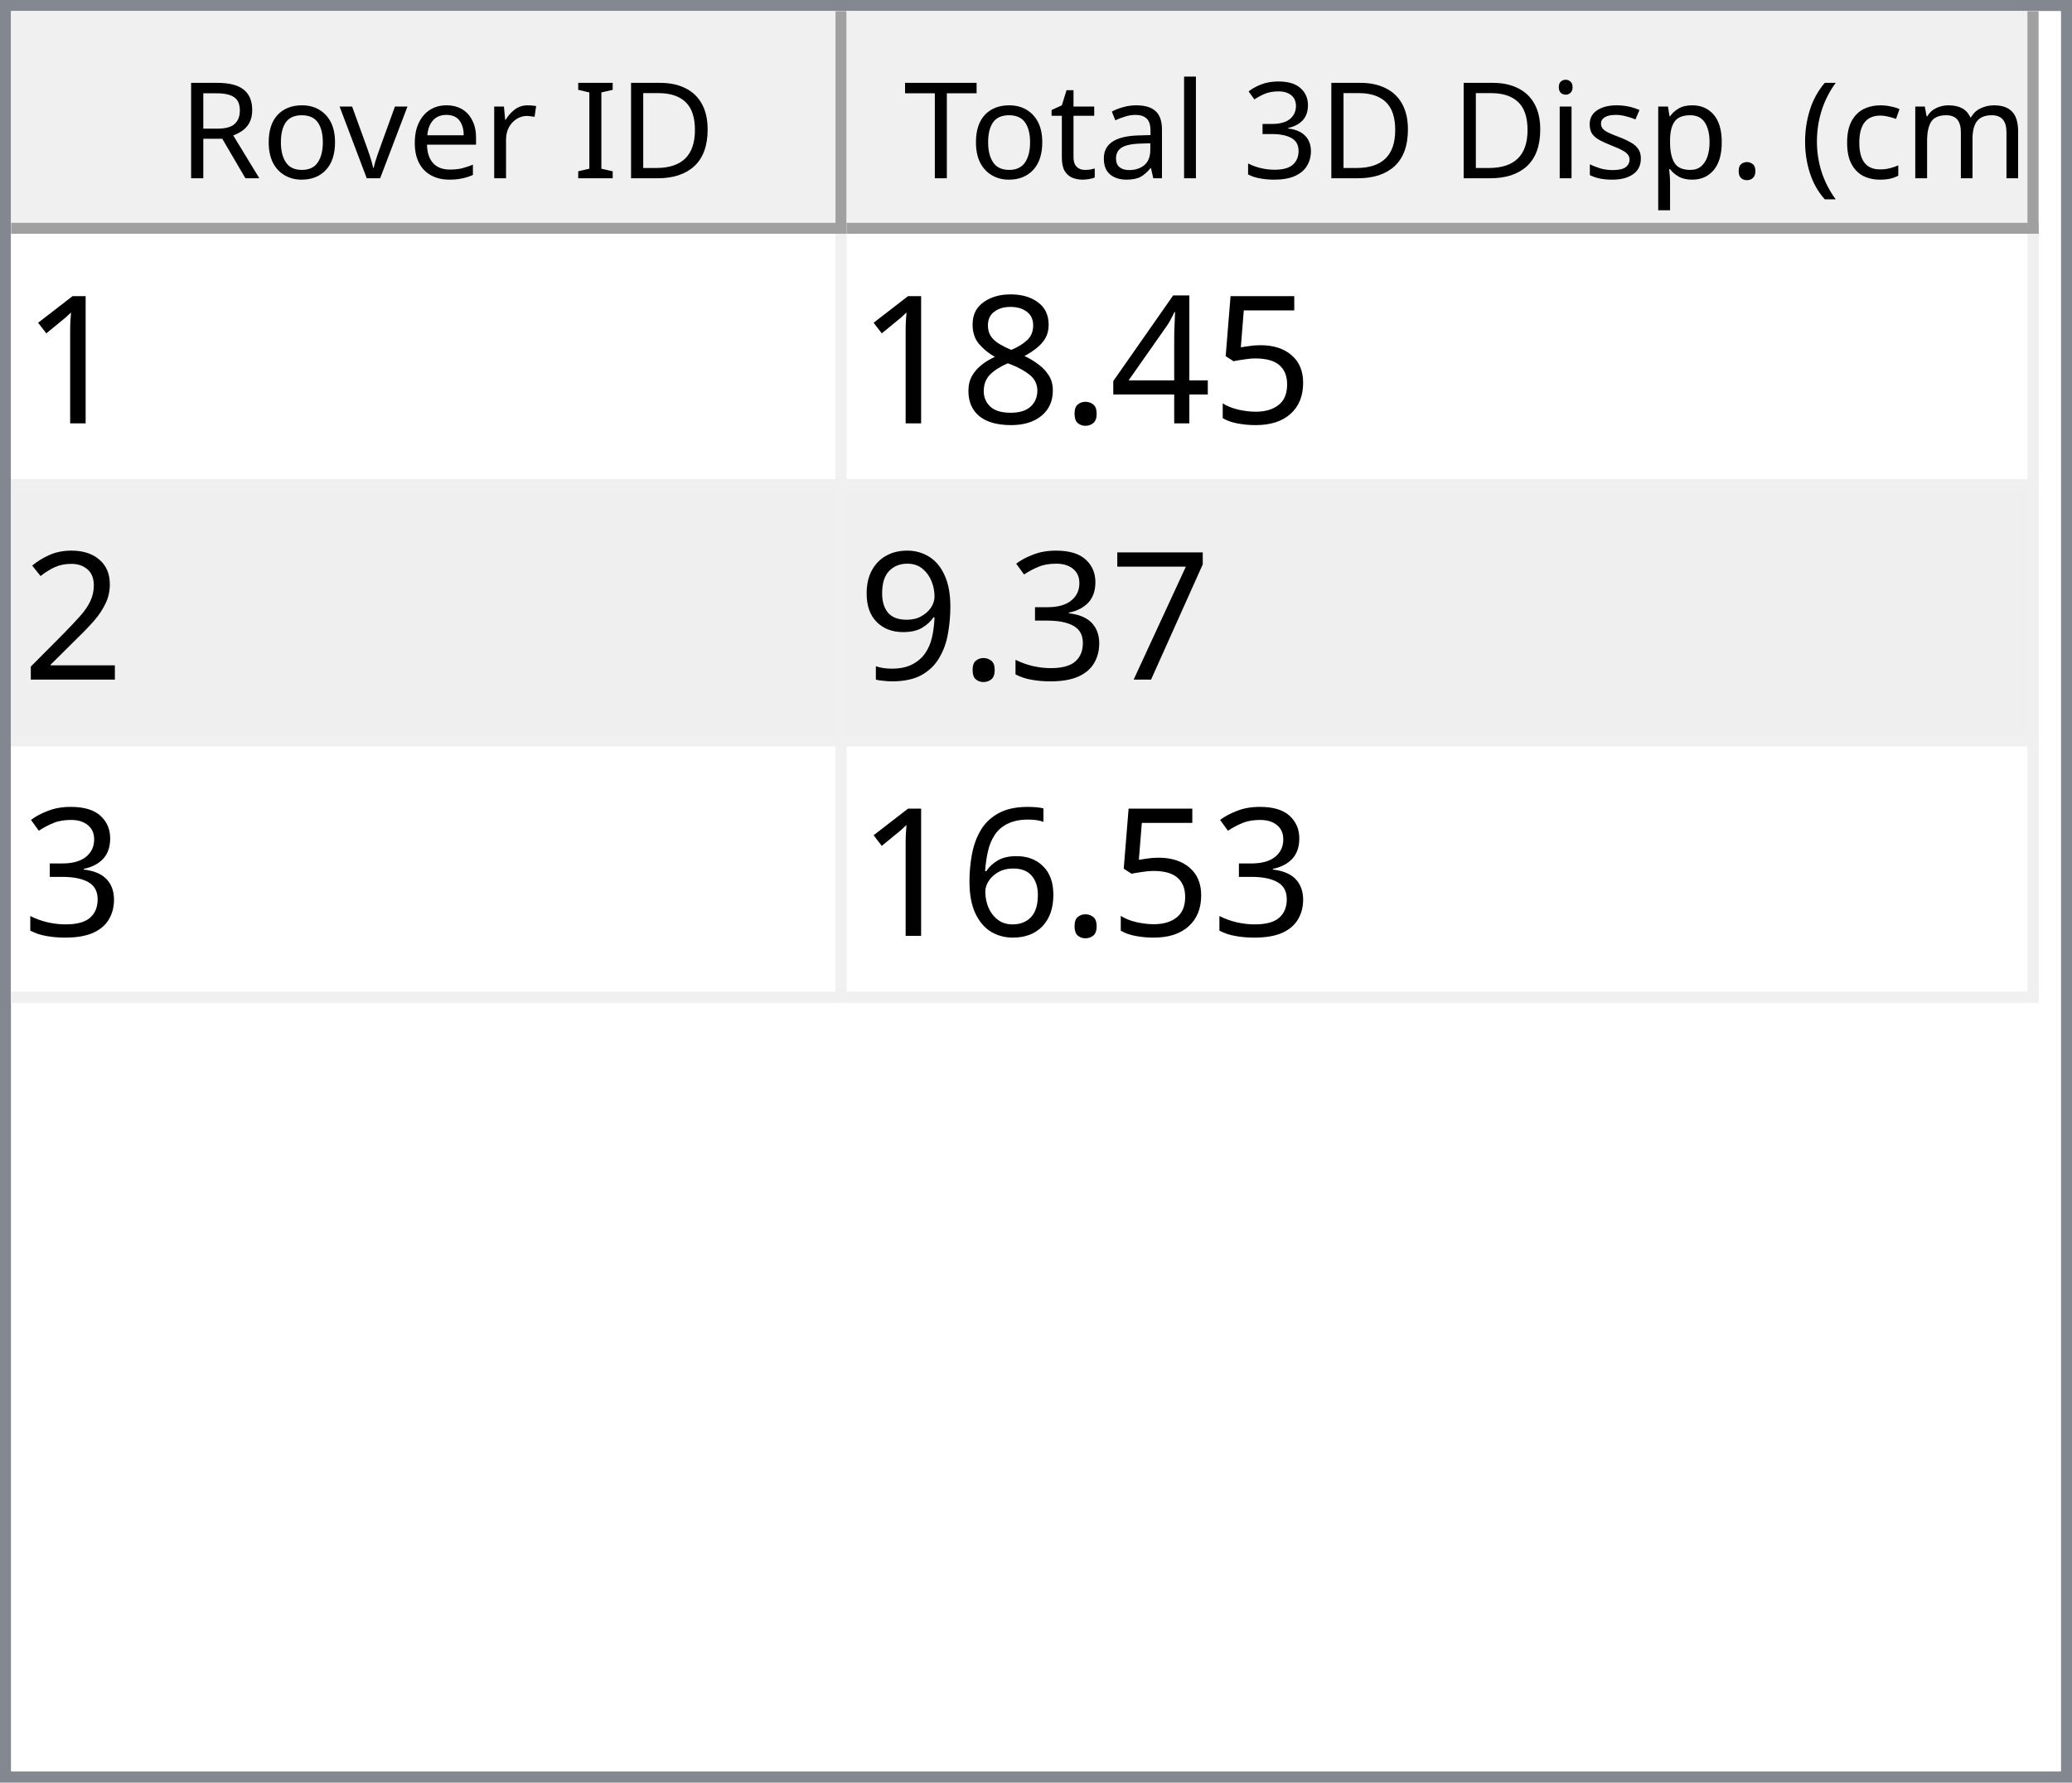
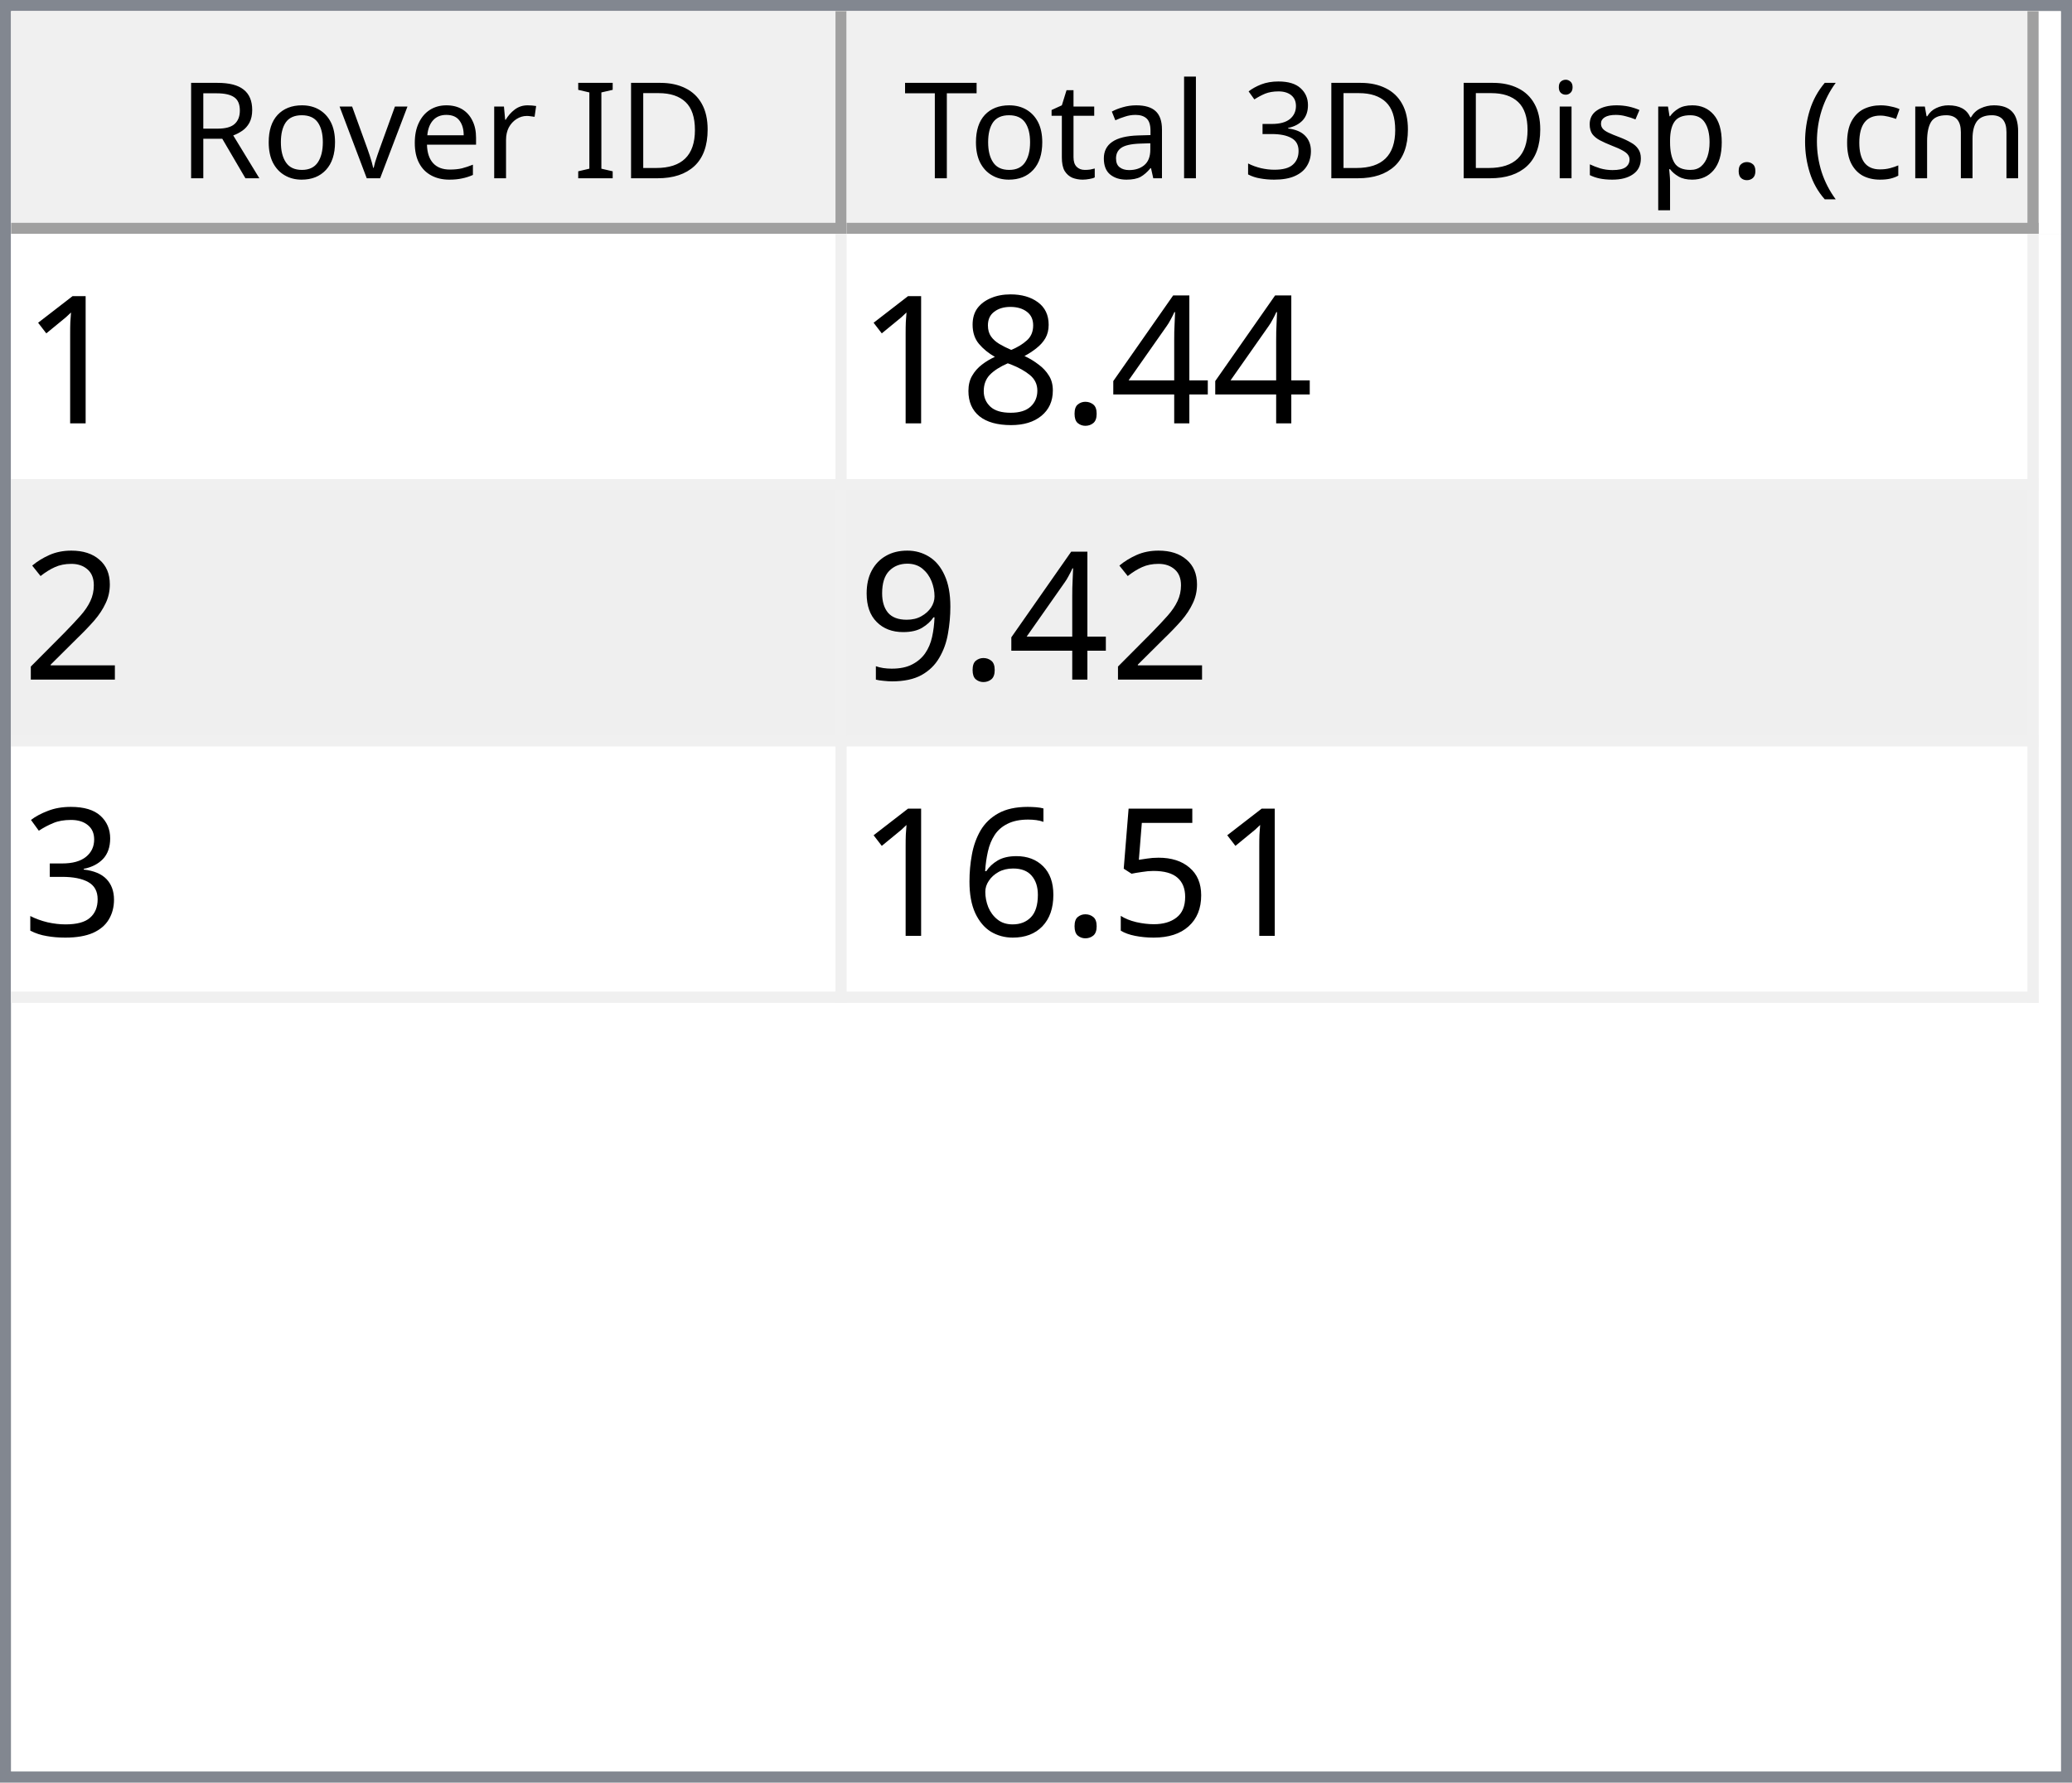
<svg xmlns="http://www.w3.org/2000/svg" style="fill-opacity:1; color-rendering:auto; color-interpolation:auto; text-rendering:auto; stroke:black; stroke-linecap:square; stroke-miterlimit:10; shape-rendering:auto; stroke-opacity:1; fill:black; stroke-dasharray:none; font-weight:normal; stroke-width:1; font-family:'Dialog'; font-style:normal; stroke-linejoin:miter; font-size:12px; stroke-dashoffset:0; image-rendering:auto;" width="186" height="160">
  <defs id="genericDefs" />
  <g>
    <defs id="defs1">
      <clipPath clipPathUnits="userSpaceOnUse" id="clipPath1">
        <path d="M0 0 L186 0 L186 160 L0 160 L0 0 Z" />
      </clipPath>
      <clipPath clipPathUnits="userSpaceOnUse" id="clipPath2">
        <path d="M0 0 L0 160 L186 160 L186 0 Z" />
      </clipPath>
      <clipPath clipPathUnits="userSpaceOnUse" id="clipPath3">
        <path d="M0 0 L0 20 L184 20 L184 0 Z" />
      </clipPath>
      <clipPath clipPathUnits="userSpaceOnUse" id="clipPath4">
        <path d="M0 0 L0 20 L75 20 L75 0 Z" />
      </clipPath>
      <clipPath clipPathUnits="userSpaceOnUse" id="clipPath5">
        <path d="M1 1 L1 19 L74 19 L74 1 Z" />
      </clipPath>
      <clipPath clipPathUnits="userSpaceOnUse" id="clipPath6">
        <path d="M0 0 L0 18 L73 18 L73 0 Z" />
      </clipPath>
      <clipPath clipPathUnits="userSpaceOnUse" id="clipPath7">
        <path d="M-0.5 -0.5 L-0.5 19.5 L74.5 19.5 L74.5 -0.5 Z" />
      </clipPath>
      <clipPath clipPathUnits="userSpaceOnUse" id="clipPath8">
        <path d="M0 0 L0 20 L107 20 L107 0 Z" />
      </clipPath>
      <clipPath clipPathUnits="userSpaceOnUse" id="clipPath9">
        <path d="M1 1 L1 19 L106 19 L106 1 Z" />
      </clipPath>
      <clipPath clipPathUnits="userSpaceOnUse" id="clipPath10">
        <path d="M0 0 L0 18 L105 18 L105 0 Z" />
      </clipPath>
      <clipPath clipPathUnits="userSpaceOnUse" id="clipPath11">
        <path d="M-0.5 -0.5 L-0.5 19.5 L106.5 19.5 L106.5 -0.5 Z" />
      </clipPath>
      <clipPath clipPathUnits="userSpaceOnUse" id="clipPath12">
        <path d="M0 0 L0 138 L184 138 L184 0 Z" />
      </clipPath>
      <clipPath clipPathUnits="userSpaceOnUse" id="clipPath13">
        <path d="M0 0 L0 69 L182 69 L182 0 Z" />
      </clipPath>
      <clipPath clipPathUnits="userSpaceOnUse" id="clipPath14">
        <path d="M-0.5 -0.5 L-0.5 68.5 L181.5 68.5 L181.5 -0.5 Z" />
      </clipPath>
      <clipPath clipPathUnits="userSpaceOnUse" id="clipPath15">
        <path d="M0 0 L0 22 L74 22 L74 0 Z" />
      </clipPath>
      <clipPath clipPathUnits="userSpaceOnUse" id="clipPath16">
        <path d="M0 0 L0 22 L106 22 L106 0 Z" />
      </clipPath>
      <font horiz-adv-x="64.551" id="font1">
        <font-face ascent="107.91" descent="25.098" units-per-em="100" style="font-style:normal; font-family:Segoe UI; font-weight:normal;" />
        <missing-glyph horiz-adv-x="64.551" d="M8.109 0 L8.109 68.266 L56.453 68.266 L56.453 0 L8.109 0 ZM15.328 7.234 L49.219 7.234 L49.219 61.031 L15.328 61.031 L15.328 7.234 Z" />
        <glyph unicode="D" horiz-adv-x="70.117" d="M9.188 0 L9.188 70.016 L28.516 70.016 Q65.531 70.016 65.531 35.891 Q65.531 19.672 55.25 9.836 Q44.969 0 27.734 0 L9.188 0 ZM17.391 62.594 L17.391 7.422 L27.828 7.422 Q41.609 7.422 49.273 14.797 Q56.938 22.172 56.938 35.688 Q56.938 62.594 28.328 62.594 L17.391 62.594 Z" />
        <glyph unicode="I" horiz-adv-x="26.611" d="M17.391 0 L9.188 0 L9.188 70.016 L17.391 70.016 L17.391 0 Z" />
        <glyph unicode=" " horiz-adv-x="27.393" d="" />
        <glyph unicode="r" horiz-adv-x="34.766" d="M34.188 41.891 Q32.078 43.5 28.125 43.5 Q23 43.5 19.555 38.672 Q16.109 33.844 16.109 25.484 L16.109 0 L8.109 0 L8.109 50 L16.109 50 L16.109 39.703 L16.312 39.703 Q18.016 44.969 21.531 47.922 Q25.047 50.875 29.391 50.875 Q32.516 50.875 34.188 50.203 L34.188 41.891 Z" />
        <glyph unicode="e" horiz-adv-x="52.295" d="M48.297 23 L12.984 23 Q13.188 14.656 17.484 10.109 Q21.781 5.562 29.297 5.562 Q37.75 5.562 44.828 11.141 L44.828 3.609 Q38.234 -1.172 27.391 -1.172 Q16.797 -1.172 10.742 5.641 Q4.688 12.453 4.688 24.812 Q4.688 36.469 11.305 43.82 Q17.922 51.172 27.734 51.172 Q37.547 51.172 42.922 44.828 Q48.297 38.484 48.297 27.203 L48.297 23 ZM40.094 29.781 Q40.047 36.719 36.75 40.578 Q33.453 44.438 27.594 44.438 Q21.922 44.438 17.969 40.383 Q14.016 36.328 13.094 29.781 L40.094 29.781 Z" />
        <glyph unicode="v" horiz-adv-x="47.9" d="M47.406 50 L27.484 0 L19.625 0 L0.688 50 L9.469 50 L22.172 13.672 Q23.578 9.672 23.922 6.688 L24.125 6.688 Q24.609 10.453 25.688 13.484 L38.969 50 L47.406 50 Z" />
        <glyph unicode="o" horiz-adv-x="58.594" d="M29 -1.172 Q17.922 -1.172 11.305 5.836 Q4.688 12.844 4.688 24.422 Q4.688 37.016 11.57 44.094 Q18.453 51.172 30.172 51.172 Q41.359 51.172 47.633 44.289 Q53.906 37.406 53.906 25.203 Q53.906 13.234 47.141 6.031 Q40.375 -1.172 29 -1.172 ZM29.594 44.438 Q21.875 44.438 17.383 39.188 Q12.891 33.938 12.891 24.703 Q12.891 15.828 17.43 10.695 Q21.969 5.562 29.594 5.562 Q37.359 5.562 41.531 10.594 Q45.703 15.625 45.703 24.906 Q45.703 34.281 41.531 39.359 Q37.359 44.438 29.594 44.438 Z" />
        <glyph unicode="R" horiz-adv-x="59.814" d="M59.375 0 L49.609 0 L37.891 19.625 Q36.281 22.359 34.766 24.289 Q33.25 26.219 31.664 27.438 Q30.078 28.656 28.25 29.219 Q26.422 29.781 24.125 29.781 L17.391 29.781 L17.391 0 L9.188 0 L9.188 70.016 L30.078 70.016 Q34.672 70.016 38.555 68.867 Q42.438 67.719 45.289 65.375 Q48.141 63.031 49.758 59.547 Q51.375 56.062 51.375 51.375 Q51.375 47.703 50.273 44.656 Q49.172 41.609 47.148 39.211 Q45.125 36.812 42.266 35.133 Q39.406 33.453 35.844 32.516 L35.844 32.328 Q37.594 31.547 38.891 30.547 Q40.188 29.547 41.359 28.18 Q42.531 26.812 43.68 25.078 Q44.828 23.344 46.234 21.047 L59.375 0 ZM17.391 62.594 L17.391 37.203 L28.516 37.203 Q31.594 37.203 34.203 38.133 Q36.812 39.062 38.719 40.797 Q40.625 42.531 41.703 45.047 Q42.781 47.562 42.781 50.688 Q42.781 56.297 39.141 59.445 Q35.5 62.594 28.609 62.594 L17.391 62.594 Z" />
        <glyph unicode=")" horiz-adv-x="30.176" d="M8.297 -15.922 L1.172 -15.922 Q16.406 2.344 16.406 26.812 Q16.406 51.469 1.078 70.016 L8.297 70.016 Q23.531 52.156 23.531 26.703 Q23.531 1.375 8.297 -15.922 Z" />
        <glyph unicode="m" horiz-adv-x="86.133" d="M79.109 0 L71.094 0 L71.094 28.719 Q71.094 37.016 68.531 40.727 Q65.969 44.438 59.906 44.438 Q54.781 44.438 51.195 39.75 Q47.609 35.062 47.609 28.516 L47.609 0 L39.594 0 L39.594 29.688 Q39.594 44.438 28.219 44.438 Q22.953 44.438 19.531 40.016 Q16.109 35.594 16.109 28.516 L16.109 0 L8.109 0 L8.109 50 L16.109 50 L16.109 42.094 L16.312 42.094 Q21.625 51.172 31.844 51.172 Q36.969 51.172 40.773 48.312 Q44.578 45.453 46 40.828 Q51.562 51.172 62.594 51.172 Q79.109 51.172 79.109 30.812 L79.109 0 Z" />
        <glyph unicode="c" horiz-adv-x="46.191" d="M42.188 2.297 Q36.422 -1.172 28.516 -1.172 Q17.828 -1.172 11.258 5.789 Q4.688 12.75 4.688 23.828 Q4.688 36.188 11.766 43.68 Q18.844 51.172 30.672 51.172 Q37.25 51.172 42.281 48.734 L42.281 40.531 Q36.719 44.438 30.375 44.438 Q22.703 44.438 17.797 38.945 Q12.891 33.453 12.891 24.516 Q12.891 15.719 17.508 10.641 Q22.125 5.562 29.891 5.562 Q36.422 5.562 42.188 9.906 L42.188 2.297 Z" />
        <glyph unicode="(" horiz-adv-x="30.176" d="M29.109 -15.922 L21.969 -15.922 Q6.844 1.375 6.844 26.703 Q6.844 52.156 21.969 70.016 L29.203 70.016 Q13.875 51.469 13.875 26.812 Q13.875 2.344 29.109 -15.922 Z" />
        <glyph unicode="." horiz-adv-x="21.68" d="M10.891 -1.078 Q8.641 -1.078 7.055 0.539 Q5.469 2.156 5.469 4.391 Q5.469 6.641 7.055 8.273 Q8.641 9.906 10.891 9.906 Q13.188 9.906 14.797 8.273 Q16.406 6.641 16.406 4.391 Q16.406 2.156 14.797 0.539 Q13.188 -1.078 10.891 -1.078 Z" />
        <glyph unicode="p" horiz-adv-x="58.789" d="M16.312 7.234 L16.109 7.234 L16.109 -23 L8.109 -23 L8.109 50 L16.109 50 L16.109 41.219 L16.312 41.219 Q22.219 51.172 33.594 51.172 Q43.266 51.172 48.688 44.461 Q54.109 37.75 54.109 26.469 Q54.109 13.922 48 6.375 Q41.891 -1.172 31.297 -1.172 Q21.578 -1.172 16.312 7.234 ZM16.109 27.391 L16.109 20.406 Q16.109 14.203 20.141 9.883 Q24.172 5.562 30.375 5.562 Q37.641 5.562 41.773 11.133 Q45.906 16.703 45.906 26.609 Q45.906 34.969 42.047 39.703 Q38.188 44.438 31.594 44.438 Q24.609 44.438 20.359 39.578 Q16.109 34.719 16.109 27.391 Z" />
        <glyph unicode="s" horiz-adv-x="42.432" d="M5.078 1.812 L5.078 10.406 Q11.625 5.562 19.484 5.562 Q30.031 5.562 30.031 12.594 Q30.031 14.594 29.125 15.992 Q28.219 17.391 26.68 18.461 Q25.141 19.531 23.07 20.383 Q21 21.234 18.609 22.172 Q15.281 23.484 12.766 24.828 Q10.25 26.172 8.57 27.859 Q6.891 29.547 6.031 31.695 Q5.172 33.844 5.172 36.719 Q5.172 40.234 6.789 42.945 Q8.406 45.656 11.086 47.484 Q13.766 49.312 17.211 50.242 Q20.656 51.172 24.312 51.172 Q30.812 51.172 35.938 48.922 L35.938 40.828 Q30.422 44.438 23.25 44.438 Q21 44.438 19.195 43.922 Q17.391 43.406 16.094 42.477 Q14.797 41.547 14.086 40.258 Q13.375 38.969 13.375 37.406 Q13.375 35.453 14.086 34.133 Q14.797 32.812 16.164 31.789 Q17.531 30.766 19.484 29.938 Q21.438 29.109 23.922 28.125 Q27.25 26.859 29.883 25.516 Q32.516 24.172 34.375 22.484 Q36.234 20.797 37.234 18.602 Q38.234 16.406 38.234 13.375 Q38.234 9.672 36.602 6.938 Q34.969 4.203 32.234 2.398 Q29.5 0.594 25.93 -0.289 Q22.359 -1.172 18.453 -1.172 Q10.75 -1.172 5.078 1.812 Z" />
        <glyph unicode="i" horiz-adv-x="24.219" d="M12.203 62.703 Q10.062 62.703 8.547 64.164 Q7.031 65.625 7.031 67.875 Q7.031 70.125 8.547 71.609 Q10.062 73.094 12.203 73.094 Q14.406 73.094 15.945 71.609 Q17.484 70.125 17.484 67.875 Q17.484 65.719 15.945 64.211 Q14.406 62.703 12.203 62.703 ZM16.109 0 L8.109 0 L8.109 50 L16.109 50 L16.109 0 Z" />
        <glyph unicode="3" horiz-adv-x="53.906" d="M46.531 19.828 Q46.531 15.094 44.75 11.211 Q42.969 7.328 39.719 4.57 Q36.469 1.812 31.93 0.297 Q27.391 -1.219 21.922 -1.219 Q11.922 -1.219 6 2.594 L6 11.188 Q13.094 5.609 22.219 5.609 Q25.875 5.609 28.828 6.539 Q31.781 7.469 33.906 9.227 Q36.031 10.984 37.18 13.477 Q38.328 15.969 38.328 19.094 Q38.328 32.812 18.797 32.812 L12.984 32.812 L12.984 39.594 L18.5 39.594 Q35.797 39.594 35.797 52.484 Q35.797 64.406 22.609 64.406 Q15.188 64.406 8.688 59.422 L8.688 67.188 Q15.375 71.188 24.609 71.188 Q29 71.188 32.57 69.969 Q36.141 68.75 38.68 66.555 Q41.219 64.359 42.609 61.281 Q44 58.203 44 54.5 Q44 40.672 30.031 36.719 L30.031 36.531 Q33.594 36.141 36.625 34.797 Q39.656 33.453 41.852 31.305 Q44.047 29.156 45.289 26.25 Q46.531 23.344 46.531 19.828 Z" />
        <glyph unicode="l" horiz-adv-x="24.219" d="M16.109 0 L8.109 0 L8.109 74.031 L16.109 74.031 L16.109 0 Z" />
        <glyph unicode="a" horiz-adv-x="50.879" d="M43.891 0 L35.891 0 L35.891 7.812 L35.688 7.812 Q30.469 -1.172 20.312 -1.172 Q12.844 -1.172 8.617 2.781 Q4.391 6.734 4.391 13.281 Q4.391 27.297 20.906 29.594 L35.891 31.688 Q35.891 44.438 25.594 44.438 Q16.547 44.438 9.281 38.281 L9.281 46.484 Q16.656 51.172 26.266 51.172 Q43.891 51.172 43.891 32.516 L43.891 0 ZM35.891 25.297 L23.828 23.641 Q18.266 22.859 15.43 20.875 Q12.594 18.891 12.594 13.875 Q12.594 10.203 15.211 7.883 Q17.828 5.562 22.172 5.562 Q28.125 5.562 32.008 9.742 Q35.891 13.922 35.891 20.312 L35.891 25.297 Z" />
        <glyph unicode="t" horiz-adv-x="33.887" d="M31.297 0.484 Q28.469 -1.078 23.828 -1.078 Q10.688 -1.078 10.688 13.578 L10.688 43.172 L2.094 43.172 L2.094 50 L10.688 50 L10.688 62.203 L18.703 64.797 L18.703 50 L31.297 50 L31.297 43.172 L18.703 43.172 L18.703 14.984 Q18.703 9.969 20.414 7.82 Q22.125 5.672 26.078 5.672 Q29.109 5.672 31.297 7.328 L31.297 0.484 Z" />
        <glyph unicode="T" horiz-adv-x="52.393" d="M50.594 62.594 L30.375 62.594 L30.375 0 L22.172 0 L22.172 62.594 L2 62.594 L2 70.016 L50.594 70.016 L50.594 62.594 Z" />
      </font>
      <font horiz-adv-x="75.0" id="font2">
        <font-face ascent="100.537" descent="21.973" units-per-em="100" style="font-style:normal; font-family:sans-serif; font-weight:normal;" />
        <missing-glyph horiz-adv-x="75.0" d="M12.5 0 L12.5 62.5 L62.5 62.5 L62.5 0 L12.5 0 ZM14.062 1.562 L60.938 1.562 L60.938 60.938 L14.062 60.938 L14.062 1.562 Z" />
        <glyph unicode="1" horiz-adv-x="55.615" d="M37.25 0 L28.469 0 L28.469 56 Q25.297 52.984 20.141 49.953 Q14.984 46.922 10.891 45.406 L10.891 53.906 Q18.266 57.375 23.781 62.305 Q29.297 67.234 31.594 71.875 L37.25 71.875 L37.25 0 Z" />
-         <glyph unicode="5" horiz-adv-x="55.615" d="M4.156 18.75 L13.375 19.531 Q14.406 12.797 18.141 9.398 Q21.875 6 27.156 6 Q33.5 6 37.891 10.789 Q42.281 15.578 42.281 23.484 Q42.281 31 38.062 35.352 Q33.844 39.703 27 39.703 Q22.75 39.703 19.336 37.773 Q15.922 35.844 13.969 32.766 L5.719 33.844 L12.641 70.609 L48.25 70.609 L48.25 62.203 L19.672 62.203 L15.828 42.969 Q22.266 47.469 29.344 47.469 Q38.719 47.469 45.164 40.969 Q51.609 34.469 51.609 24.266 Q51.609 14.547 45.953 7.469 Q39.062 -1.219 27.156 -1.219 Q17.391 -1.219 11.211 4.25 Q5.031 9.719 4.156 18.75 Z" />
        <glyph unicode="4" horiz-adv-x="55.615" d="M32.328 0 L32.328 17.141 L1.266 17.141 L1.266 25.203 L33.938 71.578 L41.109 71.578 L41.109 25.203 L50.781 25.203 L50.781 17.141 L41.109 17.141 L41.109 0 L32.328 0 ZM32.328 25.203 L32.328 57.469 L9.906 25.203 L32.328 25.203 Z" />
        <glyph unicode="." horiz-adv-x="27.783" d="M9.078 0 L9.078 10.016 L19.094 10.016 L19.094 0 L9.078 0 Z" />
        <glyph unicode="8" horiz-adv-x="55.615" d="M17.672 38.812 Q12.203 40.828 9.57 44.539 Q6.938 48.25 6.938 53.422 Q6.938 61.234 12.555 66.555 Q18.172 71.875 27.484 71.875 Q36.859 71.875 42.578 66.43 Q48.297 60.984 48.297 53.172 Q48.297 48.188 45.68 44.508 Q43.062 40.828 37.75 38.812 Q44.344 36.672 47.781 31.883 Q51.219 27.094 51.219 20.453 Q51.219 11.281 44.727 5.031 Q38.234 -1.219 27.641 -1.219 Q17.047 -1.219 10.547 5.055 Q4.047 11.328 4.047 20.703 Q4.047 27.688 7.594 32.398 Q11.141 37.109 17.672 38.812 ZM15.922 53.719 Q15.922 48.641 19.195 45.414 Q22.469 42.188 27.688 42.188 Q32.766 42.188 36.016 45.383 Q39.266 48.578 39.266 53.219 Q39.266 58.062 35.914 61.359 Q32.562 64.656 27.594 64.656 Q22.562 64.656 19.242 61.43 Q15.922 58.203 15.922 53.719 ZM13.094 20.656 Q13.094 16.891 14.875 13.375 Q16.656 9.859 20.172 7.93 Q23.688 6 27.734 6 Q34.031 6 38.133 10.055 Q42.234 14.109 42.234 20.359 Q42.234 26.703 38.016 30.859 Q33.797 35.016 27.438 35.016 Q21.234 35.016 17.164 30.914 Q13.094 26.812 13.094 20.656 Z" />
        <glyph unicode="2" horiz-adv-x="55.615" d="M50.344 8.453 L50.344 0 L3.031 0 Q2.938 3.172 4.047 6.109 Q5.859 10.938 9.836 15.625 Q13.812 20.312 21.344 26.469 Q33.016 36.031 37.117 41.625 Q41.219 47.219 41.219 52.203 Q41.219 57.422 37.477 61.008 Q33.734 64.594 27.734 64.594 Q21.391 64.594 17.578 60.789 Q13.766 56.984 13.719 50.25 L4.688 51.172 Q5.609 61.281 11.664 66.578 Q17.719 71.875 27.938 71.875 Q38.234 71.875 44.242 66.164 Q50.25 60.453 50.25 52 Q50.25 47.703 48.492 43.555 Q46.734 39.406 42.656 34.812 Q38.578 30.219 29.109 22.219 Q21.188 15.578 18.945 13.211 Q16.703 10.844 15.234 8.453 L50.344 8.453 Z" />
-         <glyph unicode="7" horiz-adv-x="55.615" d="M4.734 62.203 L4.734 70.656 L51.078 70.656 L51.078 63.812 Q44.234 56.547 37.523 44.484 Q30.812 32.422 27.156 19.672 Q24.516 10.688 23.781 0 L14.75 0 Q14.891 8.453 18.062 20.414 Q21.234 32.375 27.172 43.484 Q33.109 54.594 39.797 62.203 L4.734 62.203 Z" />
+         <glyph unicode="9" horiz-adv-x="55.615" d="M5.469 16.547 L13.922 17.328 Q14.984 11.375 18.016 8.688 Q21.047 6 25.781 6 Q29.828 6 32.883 7.859 Q35.938 9.719 37.891 12.82 Q39.844 15.922 41.164 21.195 Q42.484 26.469 42.484 31.938 Q42.484 32.516 42.438 33.688 Q39.797 29.5 35.234 26.883 Q30.672 24.266 25.344 24.266 Q16.453 24.266 10.305 30.711 Q4.156 37.156 4.156 47.703 Q4.156 58.594 10.578 65.234 Q17 71.875 26.656 71.875 Q33.641 71.875 39.43 68.117 Q45.219 64.359 48.219 57.398 Q51.219 50.438 51.219 37.25 Q51.219 23.531 48.242 15.406 Q45.266 7.281 39.383 3.031 Q33.5 -1.219 25.594 -1.219 Q17.188 -1.219 11.867 3.445 Q6.547 8.109 5.469 16.547 ZM41.453 48.141 Q41.453 55.719 37.43 60.156 Q33.406 64.594 27.734 64.594 Q21.875 64.594 17.531 59.812 Q13.188 55.031 13.188 47.406 Q13.188 40.578 17.312 36.305 Q21.438 32.031 27.484 32.031 Q33.594 32.031 37.523 36.305 Q41.453 40.578 41.453 48.141 Z" />
        <glyph unicode="3" horiz-adv-x="55.615" d="M4.203 18.891 L12.984 20.062 Q14.5 12.594 18.141 9.297 Q21.781 6 27 6 Q33.203 6 37.477 10.297 Q41.75 14.594 41.75 20.953 Q41.75 27 37.797 30.93 Q33.844 34.859 27.734 34.859 Q25.25 34.859 21.531 33.891 L22.516 41.609 Q23.391 41.5 23.922 41.5 Q29.547 41.5 34.039 44.43 Q38.531 47.359 38.531 53.469 Q38.531 58.297 35.258 61.477 Q31.984 64.656 26.812 64.656 Q21.688 64.656 18.266 61.43 Q14.844 58.203 13.875 51.766 L5.078 53.328 Q6.688 62.156 12.398 67.016 Q18.109 71.875 26.609 71.875 Q32.469 71.875 37.398 69.359 Q42.328 66.844 44.945 62.5 Q47.562 58.156 47.562 53.266 Q47.562 48.641 45.07 44.828 Q42.578 41.016 37.703 38.766 Q44.047 37.312 47.562 32.695 Q51.078 28.078 51.078 21.141 Q51.078 11.766 44.242 5.25 Q37.406 -1.266 26.953 -1.266 Q17.531 -1.266 11.305 4.352 Q5.078 9.969 4.203 18.891 Z" />
-         <glyph unicode="9" horiz-adv-x="55.615" d="M5.469 16.547 L13.922 17.328 Q14.984 11.375 18.016 8.688 Q21.047 6 25.781 6 Q29.828 6 32.883 7.859 Q35.938 9.719 37.891 12.82 Q39.844 15.922 41.164 21.195 Q42.484 26.469 42.484 31.938 Q42.484 32.516 42.438 33.688 Q39.797 29.5 35.234 26.883 Q30.672 24.266 25.344 24.266 Q16.453 24.266 10.305 30.711 Q4.156 37.156 4.156 47.703 Q4.156 58.594 10.578 65.234 Q17 71.875 26.656 71.875 Q33.641 71.875 39.43 68.117 Q45.219 64.359 48.219 57.398 Q51.219 50.438 51.219 37.25 Q51.219 23.531 48.242 15.406 Q45.266 7.281 39.383 3.031 Q33.5 -1.219 25.594 -1.219 Q17.188 -1.219 11.867 3.445 Q6.547 8.109 5.469 16.547 ZM41.453 48.141 Q41.453 55.719 37.43 60.156 Q33.406 64.594 27.734 64.594 Q21.875 64.594 17.531 59.812 Q13.188 55.031 13.188 47.406 Q13.188 40.578 17.312 36.305 Q21.438 32.031 27.484 32.031 Q33.594 32.031 37.523 36.305 Q41.453 40.578 41.453 48.141 Z" />
+         <glyph unicode="5" horiz-adv-x="55.615" d="M4.156 18.75 L13.375 19.531 Q14.406 12.797 18.141 9.398 Q21.875 6 27.156 6 Q33.5 6 37.891 10.789 Q42.281 15.578 42.281 23.484 Q42.281 31 38.062 35.352 Q33.844 39.703 27 39.703 Q22.75 39.703 19.336 37.773 Q15.922 35.844 13.969 32.766 L5.719 33.844 L12.641 70.609 L48.25 70.609 L48.25 62.203 L19.672 62.203 L15.828 42.969 Q22.266 47.469 29.344 47.469 Q38.719 47.469 45.164 40.969 Q51.609 34.469 51.609 24.266 Q51.609 14.547 45.953 7.469 Q39.062 -1.219 27.156 -1.219 Q17.391 -1.219 11.211 4.25 Q5.031 9.719 4.156 18.75 Z" />
        <glyph unicode="6" horiz-adv-x="55.615" d="M49.75 54.047 L41.016 53.375 Q39.844 58.547 37.703 60.891 Q34.125 64.656 28.906 64.656 Q24.703 64.656 21.531 62.312 Q17.391 59.281 14.992 53.469 Q12.594 47.656 12.5 36.922 Q15.672 41.75 20.266 44.094 Q24.859 46.438 29.891 46.438 Q38.672 46.438 44.852 39.969 Q51.031 33.5 51.031 23.25 Q51.031 16.5 48.125 10.719 Q45.219 4.938 40.141 1.859 Q35.062 -1.219 28.609 -1.219 Q17.625 -1.219 10.695 6.859 Q3.766 14.938 3.766 33.5 Q3.766 54.25 11.422 63.672 Q18.109 71.875 29.438 71.875 Q37.891 71.875 43.289 67.141 Q48.688 62.406 49.75 54.047 ZM13.875 23.188 Q13.875 18.656 15.797 14.508 Q17.719 10.359 21.188 8.18 Q24.656 6 28.469 6 Q34.031 6 38.039 10.492 Q42.047 14.984 42.047 22.703 Q42.047 30.125 38.086 34.398 Q34.125 38.672 28.125 38.672 Q22.172 38.672 18.023 34.398 Q13.875 30.125 13.875 23.188 Z" />
      </font>
    </defs>
    <g style="fill:white; stroke:white;">
      <rect x="0" y="0" width="186" style="clip-path:url(#clipPath1); stroke:none;" height="160" />
    </g>
    <g style="fill:white; text-rendering:optimizeSpeed; color-rendering:optimizeSpeed; image-rendering:optimizeSpeed; shape-rendering:crispEdges; stroke:white; color-interpolation:sRGB;">
      <rect x="0" width="186" height="160" y="0" style="stroke:none;" />
      <path style="stroke:none;" d="M0 160 L186 160 L186 0 L0 0 Z" />
    </g>
    <g style="fill:rgb(240,240,240); font-family:'Segoe UI'; stroke:rgb(240,240,240);">
      <rect x="0" y="0" width="186" style="clip-path:url(#clipPath2); stroke:none;" height="160" />
    </g>
    <g style="fill:rgb(130,135,144); font-family:'Segoe UI'; stroke:rgb(130,135,144);">
      <path d="M0 0 L186 0 L186 160 L0 160 L0 0 ZM1 1 L185 1 L185 159 L1 159 L1 1 Z" style="fill-rule:evenodd; clip-path:url(#clipPath2); stroke:none;" />
    </g>
    <g style="fill:white; font-family:'Segoe UI'; stroke:white;" transform="translate(1,1)">
      <rect x="0" y="0" width="184" style="clip-path:url(#clipPath3); stroke:none;" height="20" />
    </g>
    <g style="fill:rgb(240,240,240); font-family:'Segoe UI'; stroke:rgb(240,240,240);" transform="translate(1,1)">
      <rect x="0" y="0" width="75" style="clip-path:url(#clipPath4); stroke:none;" height="20" />
    </g>
    <g style="font-family:'Segoe UI';" transform="translate(2,2)">
      <text x="14" xml:space="preserve" y="14" style="clip-path:url(#clipPath6); stroke:none;">Rover ID</text>
    </g>
    <g style="fill:rgb(160,160,160); font-family:'Segoe UI'; stroke:rgb(160,160,160); stroke-linejoin:bevel;" transform="translate(1.5,1.5)">
      <line x1="74" x2="74" y1="0" style="fill:none; clip-path:url(#clipPath7);" y2="19" />
    </g>
    <g style="fill:rgb(160,160,160); font-family:'Segoe UI'; stroke:rgb(160,160,160); stroke-linejoin:bevel;" transform="matrix(1,0,0,1,1,1) translate(0.5,0.5)">
      <line x1="0" x2="74" y1="19" style="fill:none; clip-path:url(#clipPath7);" y2="19" />
    </g>
    <g style="fill:rgb(240,240,240); font-family:'Segoe UI'; stroke:rgb(240,240,240);" transform="translate(76,1)">
      <rect x="0" y="0" width="107" style="clip-path:url(#clipPath8); stroke:none;" height="20" />
    </g>
    <g style="font-family:'Segoe UI';" transform="translate(77,2)">
      <text x="1" xml:space="preserve" y="14" style="clip-path:url(#clipPath10); stroke:none;"> Total 3D Disp. (cm)</text>
    </g>
    <g style="fill:rgb(160,160,160); font-family:'Segoe UI'; stroke:rgb(160,160,160); stroke-linejoin:bevel;" transform="translate(76.5,1.5)">
      <line x1="106" x2="106" y1="0" style="fill:none; clip-path:url(#clipPath11);" y2="19" />
    </g>
    <g style="fill:rgb(160,160,160); font-family:'Segoe UI'; stroke:rgb(160,160,160); stroke-linejoin:bevel;" transform="matrix(1,0,0,1,76,1) translate(0.5,0.5)">
      <line x1="0" x2="106" y1="19" style="fill:none; clip-path:url(#clipPath11);" y2="19" />
    </g>
    <g style="fill:white; font-family:'Segoe UI'; stroke:white;" transform="translate(1,21)">
      <rect x="0" y="0" width="184" style="clip-path:url(#clipPath12); stroke:none;" height="138" />
    </g>
    <g style="fill:rgb(240,240,240); font-size:16px; font-family:sans-serif; stroke:rgb(240,240,240);" transform="translate(1,21)">
      <rect x="0" y="0" width="182" style="clip-path:url(#clipPath13); stroke:none;" height="69" />
      <line transform="translate(0.5,0.5)" x1="0" x2="181" y1="22" style="clip-path:url(#clipPath14); fill:none; stroke-linejoin:bevel;" y2="22" />
    </g>
    <g transform="matrix(1,0,0,1,1,21) translate(0.5,0.5)" style="fill:rgb(240,240,240); font-size:16px; font-family:sans-serif; stroke:rgb(240,240,240); stroke-linejoin:bevel;">
      <line x1="0" x2="181" y1="45" style="fill:none; clip-path:url(#clipPath14);" y2="45" />
    </g>
    <g transform="matrix(1,0,0,1,1,21) translate(0.5,0.5)" style="fill:rgb(240,240,240); font-size:16px; font-family:sans-serif; stroke:rgb(240,240,240); stroke-linejoin:bevel;">
      <line x1="0" x2="181" y1="68" style="fill:none; clip-path:url(#clipPath14);" y2="68" />
    </g>
    <g transform="matrix(1,0,0,1,1,21) translate(0.5,0.5)" style="fill:rgb(240,240,240); font-size:16px; font-family:sans-serif; stroke:rgb(240,240,240); stroke-linejoin:bevel;">
      <line x1="74" x2="74" y1="0" style="fill:none; clip-path:url(#clipPath14);" y2="68" />
    </g>
    <g transform="matrix(1,0,0,1,1,21) translate(0.5,0.5)" style="fill:rgb(240,240,240); font-size:16px; font-family:sans-serif; stroke:rgb(240,240,240); stroke-linejoin:bevel;">
      <line x1="181" x2="181" y1="0" style="fill:none; clip-path:url(#clipPath14);" y2="68" />
    </g>
    <g style="fill:white; font-size:16px; font-family:sans-serif; stroke:white;" transform="matrix(1,0,0,1,1,21)">
      <rect x="0" y="0" width="74" style="clip-path:url(#clipPath15); stroke:none;" height="22" />
      <text x="1" y="17" style="fill:black; clip-path:url(#clipPath15); stroke:none;" xml:space="preserve">1</text>
    </g>
    <g style="fill:white; font-size:16px; font-family:sans-serif; stroke:white;" transform="matrix(1,0,0,1,1,21) translate(75,0)">
      <rect x="0" y="0" width="106" style="clip-path:url(#clipPath16); stroke:none;" height="22" />
-       <text x="1" y="17" style="fill:black; clip-path:url(#clipPath16); stroke:none;" xml:space="preserve">18.45</text>
+       <text x="1" y="17" style="fill:black; clip-path:url(#clipPath16); stroke:none;" xml:space="preserve">18.44</text>
    </g>
    <g style="fill:rgb(239,239,239); font-size:16px; font-family:sans-serif; stroke:rgb(239,239,239);" transform="matrix(1,0,0,1,1,21) translate(0,23)">
      <rect x="0" y="0" width="74" style="clip-path:url(#clipPath15); stroke:none;" height="22" />
      <text x="1" y="17" style="fill:black; clip-path:url(#clipPath15); stroke:none;" xml:space="preserve">2</text>
    </g>
    <g style="fill:rgb(239,239,239); font-size:16px; font-family:sans-serif; stroke:rgb(239,239,239);" transform="matrix(1,0,0,1,1,21) translate(75,23)">
      <rect x="0" y="0" width="106" style="clip-path:url(#clipPath16); stroke:none;" height="22" />
-       <text x="1" y="17" style="fill:black; clip-path:url(#clipPath16); stroke:none;" xml:space="preserve">9.37</text>
+       <text x="1" y="17" style="fill:black; clip-path:url(#clipPath16); stroke:none;" xml:space="preserve">9.42</text>
    </g>
    <g style="fill:white; font-size:16px; font-family:sans-serif; stroke:white;" transform="matrix(1,0,0,1,1,21) translate(0,46)">
      <rect x="0" y="0" width="74" style="clip-path:url(#clipPath15); stroke:none;" height="22" />
      <text x="1" y="17" style="fill:black; clip-path:url(#clipPath15); stroke:none;" xml:space="preserve">3</text>
    </g>
    <g style="fill:white; font-size:16px; font-family:sans-serif; stroke:white;" transform="matrix(1,0,0,1,1,21) translate(75,46)">
      <rect x="0" y="0" width="106" style="clip-path:url(#clipPath16); stroke:none;" height="22" />
-       <text x="1" y="17" style="fill:black; clip-path:url(#clipPath16); stroke:none;" xml:space="preserve">16.53</text>
+       <text x="1" y="17" style="fill:black; clip-path:url(#clipPath16); stroke:none;" xml:space="preserve">16.51</text>
    </g>
  </g>
</svg>
